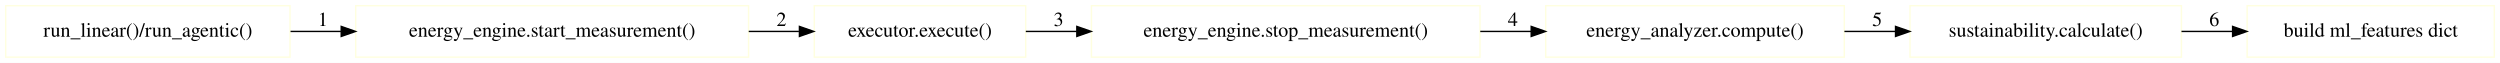
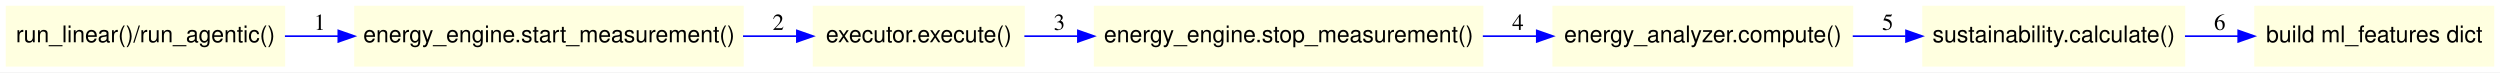
- <svg xmlns="http://www.w3.org/2000/svg" width="1750pt" height="44pt" viewBox="0.00 0.00 1750.00 44.00">
+ <svg xmlns="http://www.w3.org/2000/svg" width="1521pt" height="44pt" viewBox="0.00 0.00 1521.00 44.00">
  <g id="graph0" class="graph" transform="scale(1 1) rotate(0) translate(4 40)">
-     <polygon fill="white" stroke="transparent" points="-4,4 -4,-40 1746,-40 1746,4 -4,4" />
+     <polygon fill="white" stroke="transparent" points="-4,4 -4,-40 1517,-40 1517,4 -4,4" />
    <g id="node1" class="node">
-       <polygon fill="none" stroke="lightyellow" points="199,-36 0,-36 0,0 199,0 199,-36" />
-       <text text-anchor="middle" x="99.5" y="-14.3" font-family="Times,serif" font-size="14.00">run_linear()/run_agentic()</text>
+       <polygon fill="lightyellow" stroke="lightyellow" points="169,-36 0,-36 0,0 169,0 169,-36" />
+       <text text-anchor="middle" x="84.5" y="-14.3" font-family="Helvetica,sans-Serif" font-size="14.00">run_linear()/run_agentic()</text>
    </g>
    <g id="node2" class="node">
-       <polygon fill="none" stroke="lightyellow" points="520,-36 245,-36 245,0 520,0 520,-36" />
-       <text text-anchor="middle" x="382.5" y="-14.3" font-family="Times,serif" font-size="14.00">energy_engine.start_measurement()</text>
+       <polygon fill="lightyellow" stroke="lightyellow" points="448,-36 212,-36 212,0 448,0 448,-36" />
+       <text text-anchor="middle" x="330" y="-14.3" font-family="Helvetica,sans-Serif" font-size="14.00">energy_engine.start_measurement()</text>
    </g>
    <g id="edge1" class="edge">
-       <path fill="none" stroke="black" d="M199.38,-18C209.65,-18 221.12,-18 234.64,-18" />
-       <polygon fill="black" stroke="black" points="234.86,-21.5 244.86,-18 234.86,-14.5 234.86,-21.5" />
-       <text text-anchor="middle" x="222" y="-21.8" font-family="Times,serif" font-size="14.00">1</text>
+       <path fill="none" stroke="blue" d="M169.35,-18C178.73,-18 189.25,-18 201.81,-18" />
+       <polygon fill="blue" stroke="blue" points="201.82,-21.5 211.82,-18 201.82,-14.5 201.82,-21.5" />
+       <text text-anchor="middle" x="190.5" y="-21.8" font-family="Times,serif" font-size="14.00">1</text>
    </g>
    <g id="node3" class="node">
-       <polygon fill="none" stroke="lightyellow" points="714,-36 566,-36 566,0 714,0 714,-36" />
-       <text text-anchor="middle" x="640" y="-14.3" font-family="Times,serif" font-size="14.00">executor.execute()</text>
+       <polygon fill="lightyellow" stroke="lightyellow" points="619,-36 491,-36 491,0 619,0 619,-36" />
+       <text text-anchor="middle" x="555" y="-14.3" font-family="Helvetica,sans-Serif" font-size="14.00">executor.execute()</text>
    </g>
    <g id="edge2" class="edge">
-       <path fill="none" stroke="black" d="M520.11,-18C530.49,-18 542.09,-18 555.24,-18" />
-       <polygon fill="black" stroke="black" points="555.6,-21.5 565.6,-18 555.6,-14.5 555.6,-21.5" />
-       <text text-anchor="middle" x="543" y="-21.8" font-family="Times,serif" font-size="14.00">2</text>
+       <path fill="none" stroke="blue" d="M448.05,-18C457.59,-18 468.33,-18 480.62,-18" />
+       <polygon fill="blue" stroke="blue" points="480.81,-21.5 490.81,-18 480.81,-14.5 480.81,-21.5" />
+       <text text-anchor="middle" x="469.5" y="-21.8" font-family="Times,serif" font-size="14.00">2</text>
    </g>
    <g id="node4" class="node">
-       <polygon fill="none" stroke="lightyellow" points="1032,-36 760,-36 760,0 1032,0 1032,-36" />
-       <text text-anchor="middle" x="896" y="-14.3" font-family="Times,serif" font-size="14.00">energy_engine.stop_measurement()</text>
+       <polygon fill="lightyellow" stroke="lightyellow" points="898,-36 662,-36 662,0 898,0 898,-36" />
+       <text text-anchor="middle" x="780" y="-14.3" font-family="Helvetica,sans-Serif" font-size="14.00">energy_engine.stop_measurement()</text>
    </g>
    <g id="edge3" class="edge">
-       <path fill="none" stroke="black" d="M714.07,-18C724.48,-18 735.85,-18 749.74,-18" />
-       <polygon fill="black" stroke="black" points="749.79,-21.5 759.79,-18 749.79,-14.5 749.79,-21.5" />
-       <text text-anchor="middle" x="737" y="-21.8" font-family="Times,serif" font-size="14.00">3</text>
+       <path fill="none" stroke="blue" d="M619.22,-18C628.64,-18 638.93,-18 651.6,-18" />
+       <polygon fill="blue" stroke="blue" points="651.78,-21.5 661.78,-18 651.78,-14.5 651.78,-21.5" />
+       <text text-anchor="middle" x="640.5" y="-21.8" font-family="Times,serif" font-size="14.00">3</text>
    </g>
    <g id="node5" class="node">
-       <polygon fill="none" stroke="lightyellow" points="1287,-36 1078,-36 1078,0 1287,0 1287,-36" />
-       <text text-anchor="middle" x="1182.5" y="-14.3" font-family="Times,serif" font-size="14.00">energy_analyzer.compute()</text>
+       <polygon fill="lightyellow" stroke="lightyellow" points="1123,-36 941,-36 941,0 1123,0 1123,-36" />
+       <text text-anchor="middle" x="1032" y="-14.3" font-family="Helvetica,sans-Serif" font-size="14.00">energy_analyzer.compute()</text>
    </g>
    <g id="edge4" class="edge">
-       <path fill="none" stroke="black" d="M1032.18,-18C1045.76,-18 1057.44,-18 1067.85,-18" />
-       <polygon fill="black" stroke="black" points="1067.85,-21.5 1077.85,-18 1067.85,-14.5 1067.85,-21.5" />
-       <text text-anchor="middle" x="1055" y="-21.8" font-family="Times,serif" font-size="14.00">4</text>
+       <path fill="none" stroke="blue" d="M898.15,-18C910.62,-18 921.29,-18 930.75,-18" />
+       <polygon fill="blue" stroke="blue" points="930.96,-21.5 940.96,-18 930.96,-14.5 930.96,-21.5" />
+       <text text-anchor="middle" x="919.5" y="-21.8" font-family="Times,serif" font-size="14.00">4</text>
    </g>
    <g id="node6" class="node">
-       <polygon fill="none" stroke="lightyellow" points="1523,-36 1333,-36 1333,0 1523,0 1523,-36" />
-       <text text-anchor="middle" x="1428" y="-14.3" font-family="Times,serif" font-size="14.00">sustainability.calculate()</text>
+       <polygon fill="lightyellow" stroke="lightyellow" points="1325,-36 1166,-36 1166,0 1325,0 1325,-36" />
+       <text text-anchor="middle" x="1245.5" y="-14.3" font-family="Helvetica,sans-Serif" font-size="14.00">sustainability.calculate()</text>
    </g>
    <g id="edge5" class="edge">
-       <path fill="none" stroke="black" d="M1287.09,-18C1300.84,-18 1312.49,-18 1322.71,-18" />
-       <polygon fill="black" stroke="black" points="1322.88,-21.5 1332.88,-18 1322.88,-14.5 1322.88,-21.5" />
-       <text text-anchor="middle" x="1310" y="-21.8" font-family="Times,serif" font-size="14.00">5</text>
+       <path fill="none" stroke="blue" d="M1123.21,-18C1135.71,-18 1146.22,-18 1155.4,-18" />
+       <polygon fill="blue" stroke="blue" points="1155.61,-21.5 1165.61,-18 1155.61,-14.5 1155.61,-21.5" />
+       <text text-anchor="middle" x="1144.5" y="-21.8" font-family="Times,serif" font-size="14.00">5</text>
    </g>
    <g id="node7" class="node">
-       <polygon fill="none" stroke="lightyellow" points="1742,-36 1569,-36 1569,0 1742,0 1742,-36" />
-       <text text-anchor="middle" x="1655.5" y="-14.3" font-family="Times,serif" font-size="14.00">build ml_features dict</text>
+       <polygon fill="lightyellow" stroke="lightyellow" points="1513,-36 1368,-36 1368,0 1513,0 1513,-36" />
+       <text text-anchor="middle" x="1440.5" y="-14.3" font-family="Helvetica,sans-Serif" font-size="14.00">build ml_features dict</text>
    </g>
    <g id="edge6" class="edge">
-       <path fill="none" stroke="black" d="M1523.04,-18C1536.99,-18 1548.64,-18 1558.78,-18" />
-       <polygon fill="black" stroke="black" points="1558.83,-21.5 1568.83,-18 1558.83,-14.5 1558.83,-21.5" />
-       <text text-anchor="middle" x="1546" y="-21.8" font-family="Times,serif" font-size="14.00">6</text>
+       <path fill="none" stroke="blue" d="M1325.33,-18C1338.03,-18 1348.55,-18 1357.64,-18" />
+       <polygon fill="blue" stroke="blue" points="1357.71,-21.5 1367.71,-18 1357.71,-14.5 1357.71,-21.5" />
+       <text text-anchor="middle" x="1346.5" y="-21.8" font-family="Times,serif" font-size="14.00">6</text>
    </g>
  </g>
</svg>
